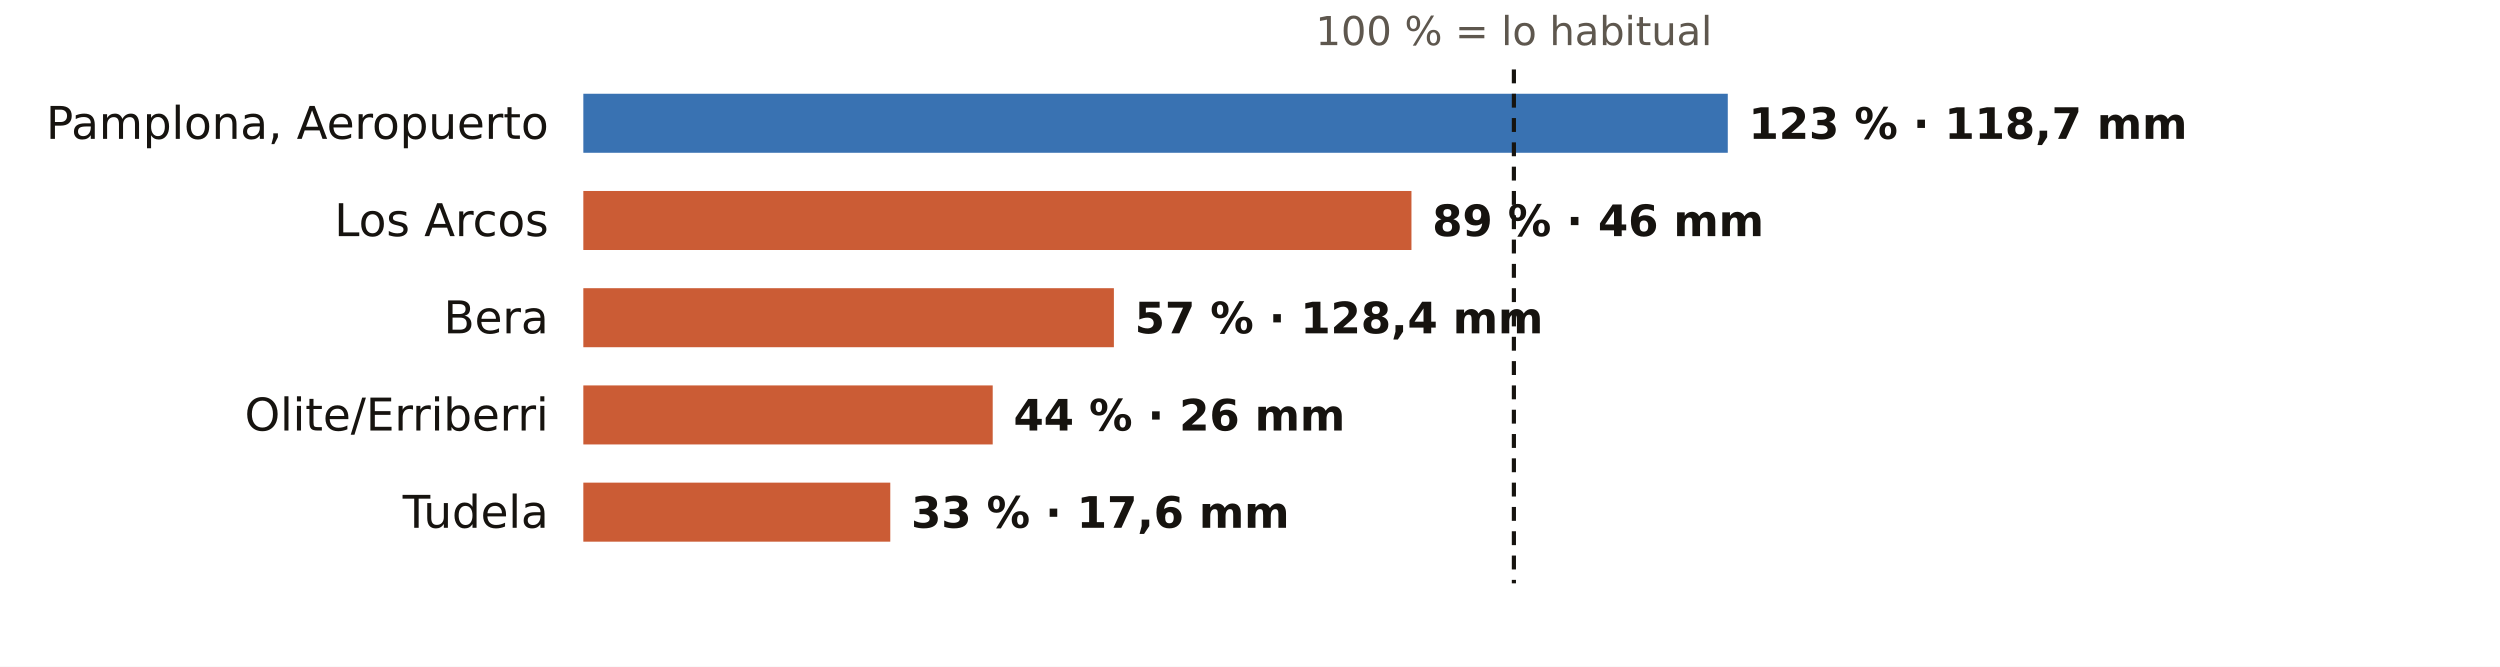
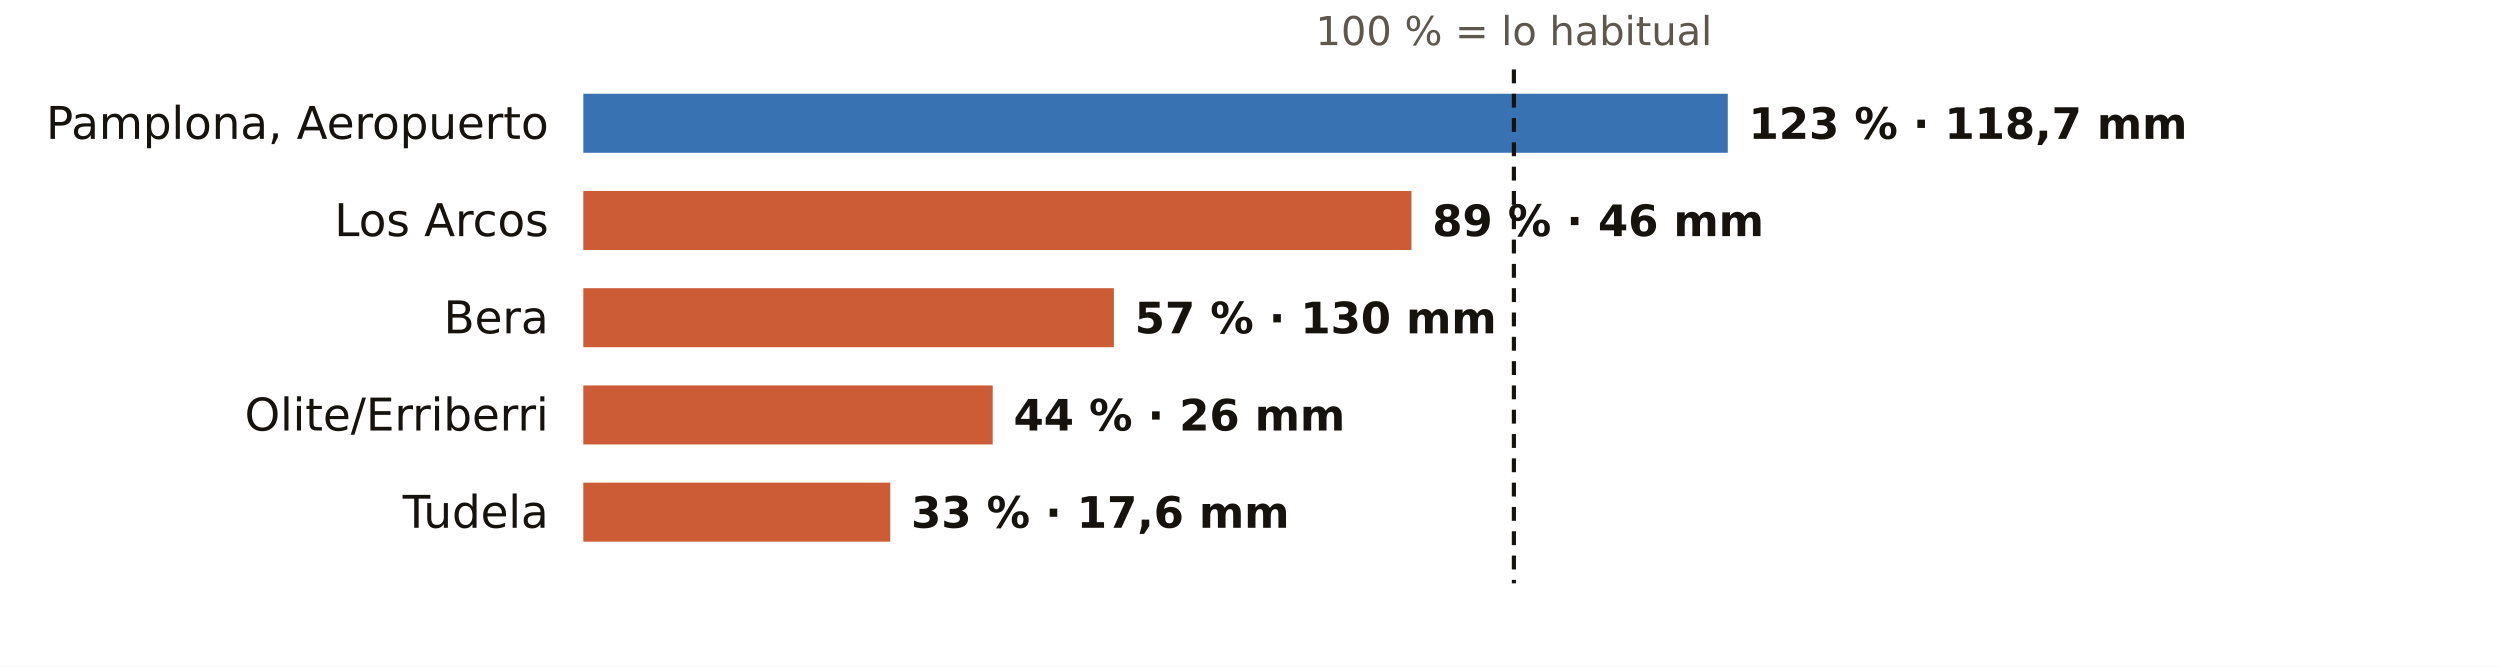
<svg xmlns="http://www.w3.org/2000/svg" viewBox="0 0 720 192" width="720" height="192" role="img" aria-label="El otoño en los pluviómetros de AEMET de Navarra: % de lo habitual">
  <rect width="720" height="192" fill="#FFFFFF" />
  <text x="436.0" y="13.0" font-size="11.5" fill="#5E574E" text-anchor="middle" font-weight="400" font-family="Public Sans, DejaVu Sans, Arial, sans-serif">100 % = lo habitual</text>
  <text x="158.0" y="40.0" font-size="13" fill="#16130F" text-anchor="end" font-weight="500" font-family="Public Sans, DejaVu Sans, Arial, sans-serif">Pamplona, Aeropuerto</text>
  <rect x="168" y="27" width="329.6" height="17" fill="#1F5FA8" opacity="0.88" />
  <text x="503.6" y="40.0" font-size="12.5" fill="#16130F" text-anchor="start" font-weight="600" font-family="Public Sans, DejaVu Sans, Arial, sans-serif">123 % · 118,7 mm</text>
  <text x="158.0" y="68.0" font-size="13" fill="#16130F" text-anchor="end" font-weight="500" font-family="Public Sans, DejaVu Sans, Arial, sans-serif">Los Arcos</text>
  <rect x="168" y="55" width="238.5" height="17" fill="#C4461A" opacity="0.88" />
  <text x="412.5" y="68.0" font-size="12.5" fill="#16130F" text-anchor="start" font-weight="600" font-family="Public Sans, DejaVu Sans, Arial, sans-serif">89 % · 46 mm</text>
  <text x="158.0" y="96.0" font-size="13" fill="#16130F" text-anchor="end" font-weight="500" font-family="Public Sans, DejaVu Sans, Arial, sans-serif">Bera</text>
  <rect x="168" y="83" width="152.8" height="17" fill="#C4461A" opacity="0.88" />
-   <text x="326.8" y="96.0" font-size="12.5" fill="#16130F" text-anchor="start" font-weight="600" font-family="Public Sans, DejaVu Sans, Arial, sans-serif">57 % · 128,4 mm</text>
+   <text x="326.8" y="96.0" font-size="12.5" fill="#16130F" text-anchor="start" font-weight="600" font-family="Public Sans, DejaVu Sans, Arial, sans-serif">57 % · 130 mm</text>
  <text x="158.0" y="124.0" font-size="13" fill="#16130F" text-anchor="end" font-weight="500" font-family="Public Sans, DejaVu Sans, Arial, sans-serif">Olite/Erriberri</text>
  <rect x="168" y="111" width="117.9" height="17" fill="#C4461A" opacity="0.88" />
  <text x="291.9" y="124.0" font-size="12.5" fill="#16130F" text-anchor="start" font-weight="600" font-family="Public Sans, DejaVu Sans, Arial, sans-serif">44 % · 26 mm</text>
  <text x="158.0" y="152.0" font-size="13" fill="#16130F" text-anchor="end" font-weight="500" font-family="Public Sans, DejaVu Sans, Arial, sans-serif">Tudela</text>
  <rect x="168" y="139" width="88.4" height="17" fill="#C4461A" opacity="0.88" />
  <text x="262.4" y="152.0" font-size="12.5" fill="#16130F" text-anchor="start" font-weight="600" font-family="Public Sans, DejaVu Sans, Arial, sans-serif">33 % · 17,6 mm</text>
  <line x1="436.0" x2="436.0" y1="20" y2="168" stroke="#16130F" stroke-width="1.2" stroke-dasharray="4 3" />
</svg>
